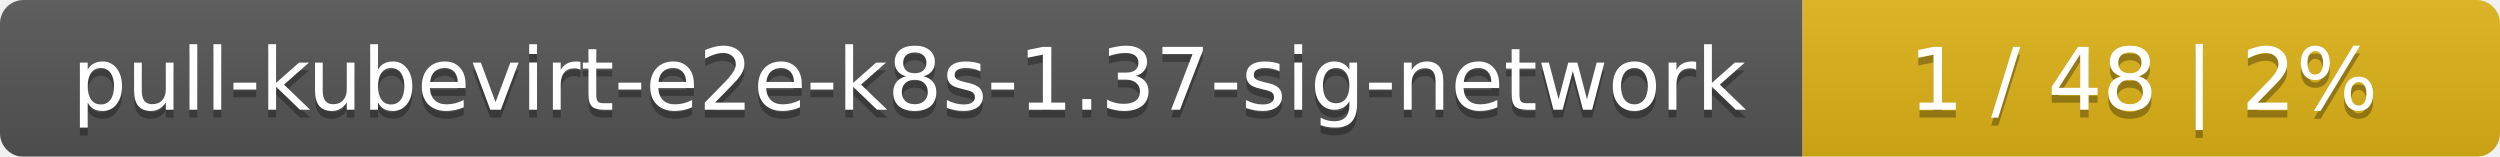
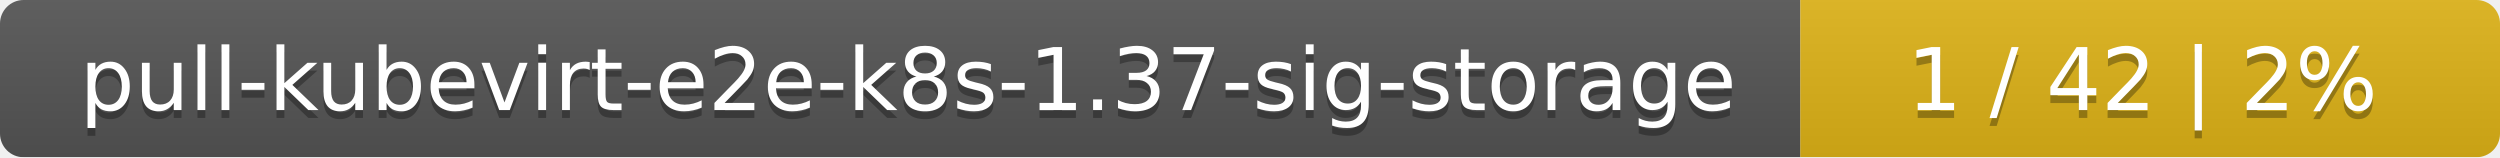
- <svg xmlns="http://www.w3.org/2000/svg" width="319" height="20">
+ <svg xmlns="http://www.w3.org/2000/svg" width="318" height="20">
  <linearGradient id="smooth" x2="0" y2="100%">
    <stop offset="0" stop-color="#bbb" stop-opacity=".1" />
    <stop offset="1" stop-opacity=".1" />
  </linearGradient>
  <mask id="round">
-     <rect width="319" height="20" rx="3" fill="#fff" />
+     <rect width="318" height="20" rx="3" fill="#fff" />
  </mask>
  <g mask="url(#round)">
-     <rect width="230" height="20" fill="#555" />
-     <rect x="230" width="89" height="20" fill="#dfb317" />
-     <rect width="319" height="20" fill="url(#smooth)" />
+     <rect width="229" height="20" fill="#555" />
+     <rect x="229" width="89" height="20" fill="#dfb317" />
+     <rect width="318" height="20" fill="url(#smooth)" />
  </g>
  <g fill="#fff" text-anchor="middle" font-family="DejaVu Sans,Verdana,Geneva,sans-serif" font-size="11">
-     <text x="116" y="15" fill="#010101" fill-opacity=".3">pull-kubevirt-e2e-k8s-1.37-sig-network</text>
-     <text x="116" y="14">pull-kubevirt-e2e-k8s-1.37-sig-network</text>
-     <text x="273.5" y="15" fill="#010101" fill-opacity=".3">1 / 48    |    2%</text>
-     <text x="273.5" y="14">1 / 48    |    2%</text>
+     <text x="115.5" y="15" fill="#010101" fill-opacity=".3">pull-kubevirt-e2e-k8s-1.37-sig-storage</text>
+     <text x="115.5" y="14">pull-kubevirt-e2e-k8s-1.37-sig-storage</text>
+     <text x="272.5" y="15" fill="#010101" fill-opacity=".3">1 / 42    |    2%</text>
+     <text x="272.5" y="14">1 / 42    |    2%</text>
  </g>
</svg>
